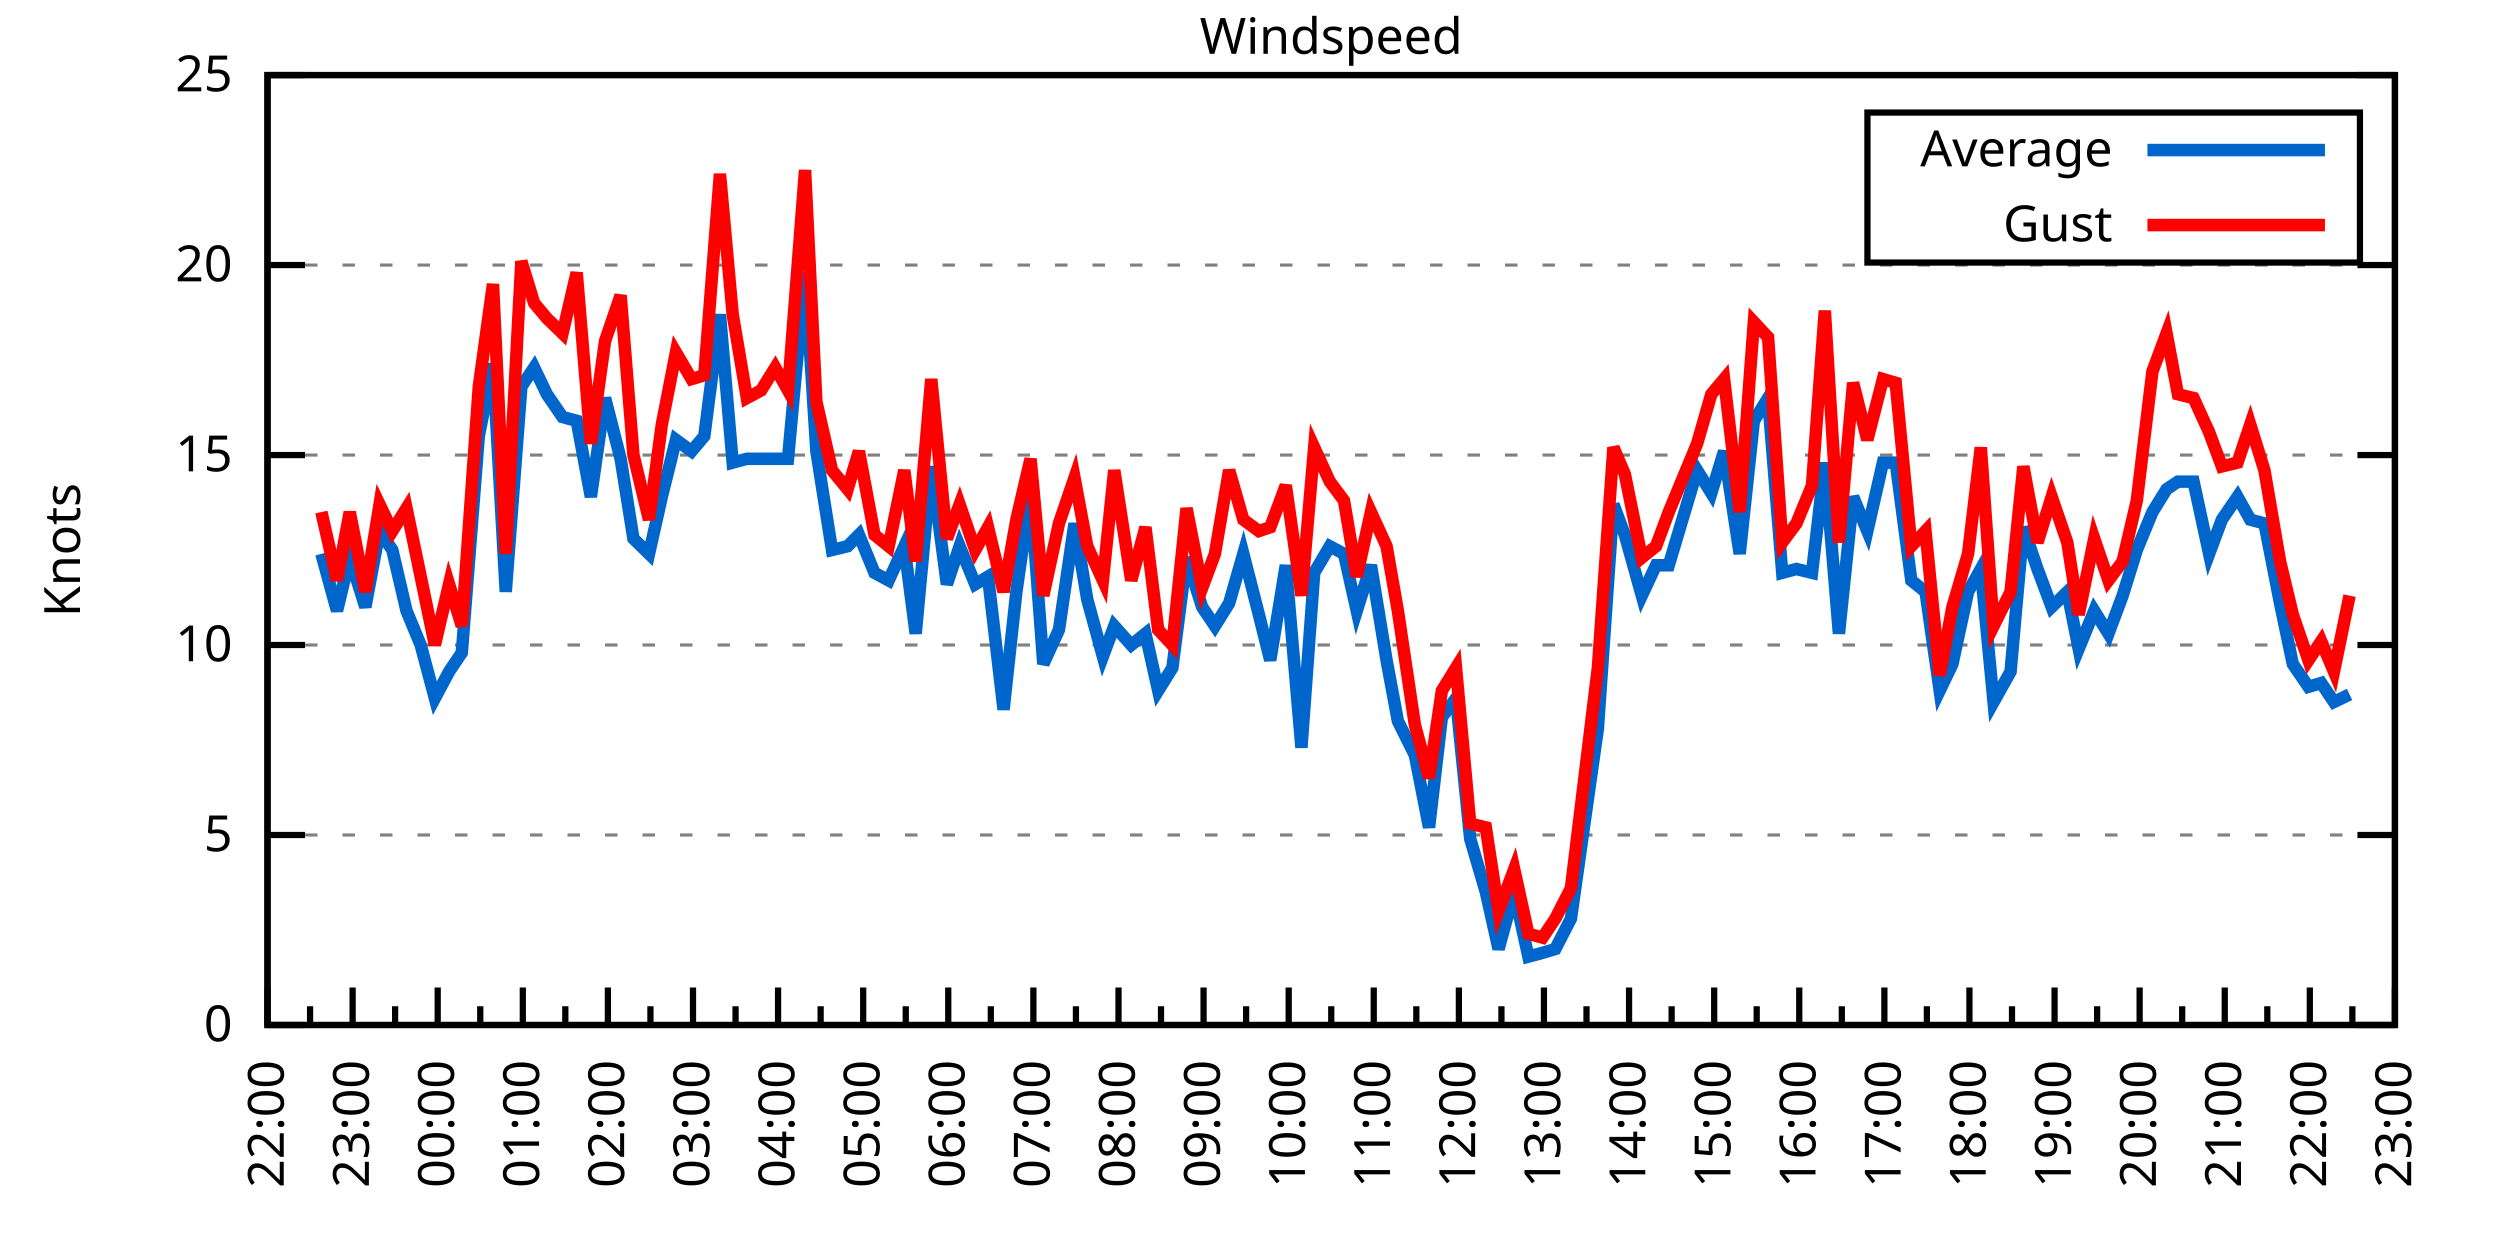
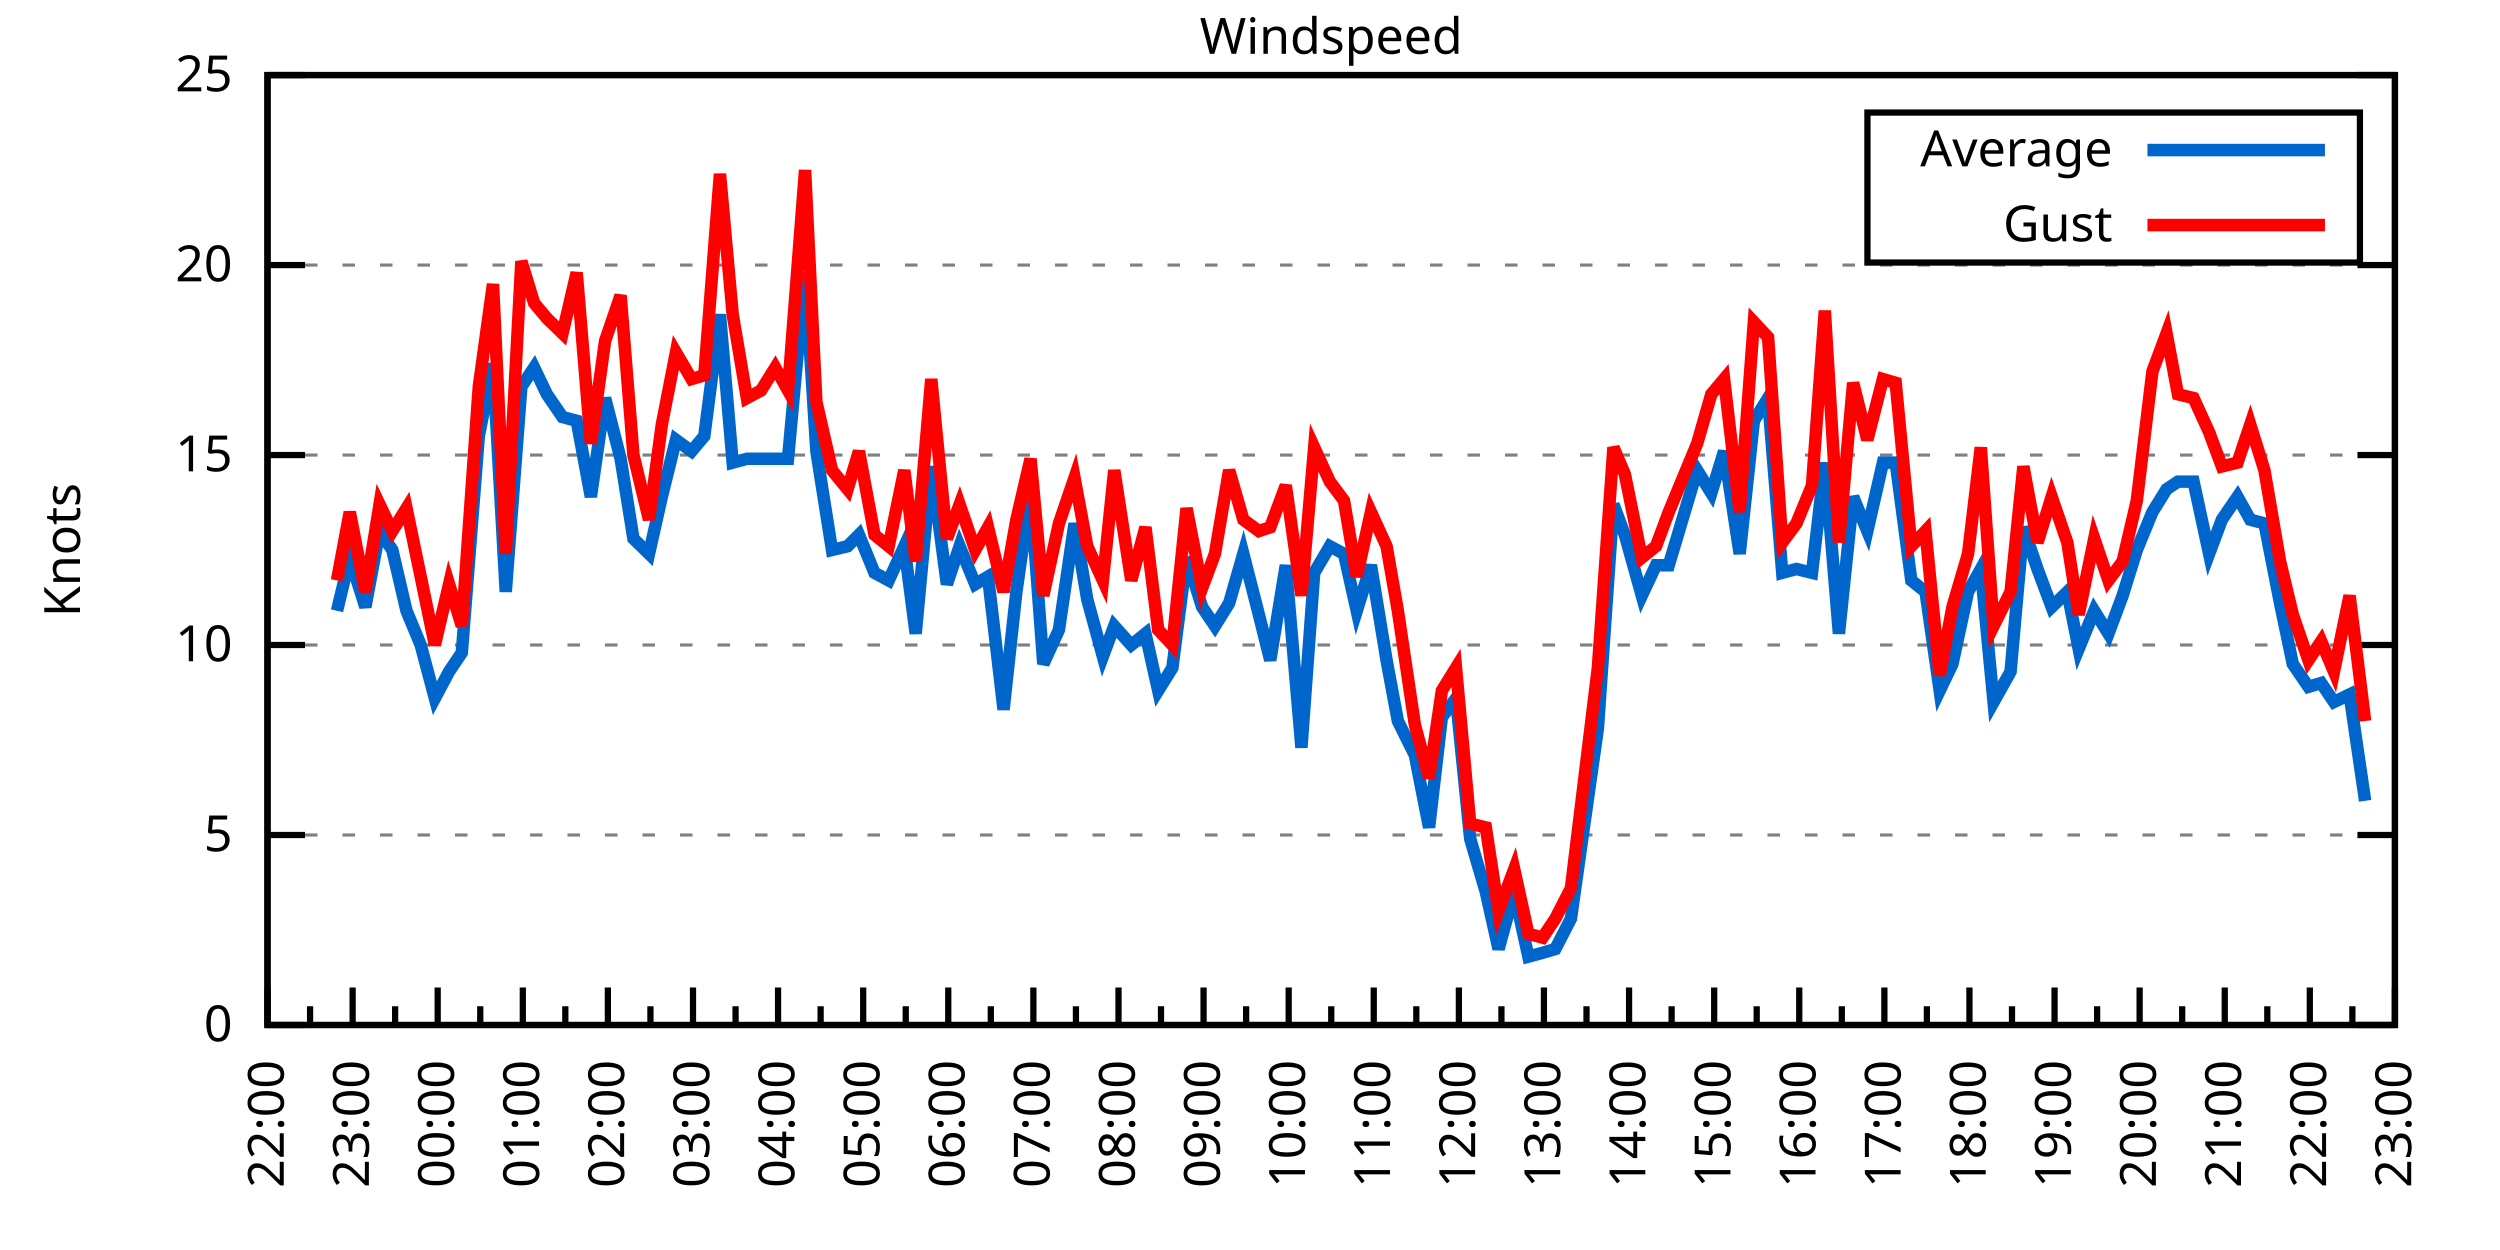
<svg xmlns="http://www.w3.org/2000/svg" xmlns:xlink="http://www.w3.org/1999/xlink" width="400" height="200" viewBox="0 0 400 200">
  <g id="gnuplot_canvas">
    <rect x="0" y="0" width="400" height="200" fill="none" />
    <defs>
      <circle id="gpDot" r="0.5" stroke-width="0.5" stroke="currentColor" />
      <path id="gpPt0" stroke-width="0.333" stroke="currentColor" d="M-1,0 h2 M0,-1 v2" />
      <path id="gpPt1" stroke-width="0.333" stroke="currentColor" d="M-1,-1 L1,1 M1,-1 L-1,1" />
      <path id="gpPt2" stroke-width="0.333" stroke="currentColor" d="M-1,0 L1,0 M0,-1 L0,1 M-1,-1 L1,1 M-1,1 L1,-1" />
      <rect id="gpPt3" stroke-width="0.333" stroke="currentColor" x="-1" y="-1" width="2" height="2" />
      <rect id="gpPt4" stroke-width="0.333" stroke="currentColor" fill="currentColor" x="-1" y="-1" width="2" height="2" />
      <circle id="gpPt5" stroke-width="0.333" stroke="currentColor" cx="0" cy="0" r="1" />
      <use xlink:href="#gpPt5" id="gpPt6" fill="currentColor" stroke="none" />
      <path id="gpPt7" stroke-width="0.333" stroke="currentColor" d="M0,-1.33 L-1.33,0.67 L1.33,0.67 z" />
      <use xlink:href="#gpPt7" id="gpPt8" fill="currentColor" stroke="none" />
      <use xlink:href="#gpPt7" id="gpPt9" stroke="currentColor" transform="rotate(180)" />
      <use xlink:href="#gpPt9" id="gpPt10" fill="currentColor" stroke="none" />
      <use xlink:href="#gpPt3" id="gpPt11" stroke="currentColor" transform="rotate(45)" />
      <use xlink:href="#gpPt11" id="gpPt12" fill="currentColor" stroke="none" />
      <path id="gpPt13" stroke-width="0.333" stroke="currentColor" d="M0,1.330 L1.265,0.411 L0.782,-1.067 L-0.782,-1.076 L-1.265,0.411 z" />
      <use xlink:href="#gpPt13" id="gpPt14" fill="currentColor" stroke="none" />
      <filter id="textbox" filterUnits="objectBoundingBox" x="0" y="0" height="1" width="1">
        <feFlood flood-color="white" flood-opacity="1" result="bgnd" />
        <feComposite in="SourceGraphic" in2="bgnd" operator="atop" />
      </filter>
      <filter id="greybox" filterUnits="objectBoundingBox" x="0" y="0" height="1" width="1">
        <feFlood flood-color="lightgrey" flood-opacity="1" result="grey" />
        <feComposite in="SourceGraphic" in2="grey" operator="atop" />
      </filter>
    </defs>
    <g fill="none" color="white" stroke="currentColor" stroke-width="1.00" stroke-linecap="butt" stroke-linejoin="miter">
</g>
    <g fill="none" color="black" stroke="currentColor" stroke-width="1.00" stroke-linecap="butt" stroke-linejoin="miter">
      <g stroke="none" shape-rendering="crispEdges">
        <polygon fill="rgb(255, 255, 255)" points="42.80,164.00 383.18,164.00 383.18,12.02 42.80,12.02 " />
      </g>
    </g>
    <g fill="none" color="black" stroke="currentColor" stroke-width="1.00" stroke-linecap="butt" stroke-linejoin="miter">
</g>
    <g fill="none" color="black" stroke="black" stroke-width="0.50" stroke-linecap="butt" stroke-linejoin="miter">
</g>
    <g fill="none" color="gray" stroke="currentColor" stroke-width="0.50" stroke-linecap="butt" stroke-linejoin="miter">
      <path stroke="gray" stroke-dasharray="2,4" class="gridline" d="M42.80,164.00 L383.19,164.00  " />
    </g>
    <g fill="none" color="gray" stroke="gray" stroke-width="1.00" stroke-linecap="butt" stroke-linejoin="miter">
</g>
    <g fill="none" color="black" stroke="currentColor" stroke-width="1.00" stroke-linecap="butt" stroke-linejoin="miter">
      <path stroke="black" d="M42.80,164.00 L48.80,164.00 M383.19,164.00 L377.19,164.00  " />
      <g transform="translate(37.20,166.60)" stroke="none" fill="black" font-family="Sans" font-size="8.00" text-anchor="end">
        <text>
          <tspan font-family="Sans"> 0</tspan>
        </text>
      </g>
    </g>
    <g fill="none" color="black" stroke="currentColor" stroke-width="1.00" stroke-linecap="butt" stroke-linejoin="miter">
</g>
    <g fill="none" color="black" stroke="black" stroke-width="0.50" stroke-linecap="butt" stroke-linejoin="miter">
</g>
    <g fill="none" color="gray" stroke="currentColor" stroke-width="0.50" stroke-linecap="butt" stroke-linejoin="miter">
      <path stroke="gray" stroke-dasharray="2,4" class="gridline" d="M42.80,133.60 L383.19,133.60  " />
    </g>
    <g fill="none" color="gray" stroke="gray" stroke-width="1.00" stroke-linecap="butt" stroke-linejoin="miter">
</g>
    <g fill="none" color="black" stroke="currentColor" stroke-width="1.00" stroke-linecap="butt" stroke-linejoin="miter">
      <path stroke="black" d="M42.80,133.60 L48.80,133.60 M383.19,133.60 L377.19,133.60  " />
      <g transform="translate(37.20,136.20)" stroke="none" fill="black" font-family="Sans" font-size="8.00" text-anchor="end">
        <text>
          <tspan font-family="Sans"> 5</tspan>
        </text>
      </g>
    </g>
    <g fill="none" color="black" stroke="currentColor" stroke-width="1.00" stroke-linecap="butt" stroke-linejoin="miter">
</g>
    <g fill="none" color="black" stroke="black" stroke-width="0.50" stroke-linecap="butt" stroke-linejoin="miter">
</g>
    <g fill="none" color="gray" stroke="currentColor" stroke-width="0.50" stroke-linecap="butt" stroke-linejoin="miter">
      <path stroke="gray" stroke-dasharray="2,4" class="gridline" d="M42.80,103.20 L383.19,103.20  " />
    </g>
    <g fill="none" color="gray" stroke="gray" stroke-width="1.00" stroke-linecap="butt" stroke-linejoin="miter">
</g>
    <g fill="none" color="black" stroke="currentColor" stroke-width="1.00" stroke-linecap="butt" stroke-linejoin="miter">
      <path stroke="black" d="M42.80,103.20 L48.80,103.20 M383.19,103.20 L377.19,103.20  " />
      <g transform="translate(37.20,105.80)" stroke="none" fill="black" font-family="Sans" font-size="8.00" text-anchor="end">
        <text>
          <tspan font-family="Sans"> 10</tspan>
        </text>
      </g>
    </g>
    <g fill="none" color="black" stroke="currentColor" stroke-width="1.00" stroke-linecap="butt" stroke-linejoin="miter">
</g>
    <g fill="none" color="black" stroke="black" stroke-width="0.50" stroke-linecap="butt" stroke-linejoin="miter">
</g>
    <g fill="none" color="gray" stroke="currentColor" stroke-width="0.50" stroke-linecap="butt" stroke-linejoin="miter">
      <path stroke="gray" stroke-dasharray="2,4" class="gridline" d="M42.80,72.81 L383.19,72.81  " />
    </g>
    <g fill="none" color="gray" stroke="gray" stroke-width="1.00" stroke-linecap="butt" stroke-linejoin="miter">
</g>
    <g fill="none" color="black" stroke="currentColor" stroke-width="1.00" stroke-linecap="butt" stroke-linejoin="miter">
      <path stroke="black" d="M42.80,72.81 L48.80,72.81 M383.19,72.81 L377.19,72.81  " />
      <g transform="translate(37.20,75.41)" stroke="none" fill="black" font-family="Sans" font-size="8.00" text-anchor="end">
        <text>
          <tspan font-family="Sans"> 15</tspan>
        </text>
      </g>
    </g>
    <g fill="none" color="black" stroke="currentColor" stroke-width="1.00" stroke-linecap="butt" stroke-linejoin="miter">
</g>
    <g fill="none" color="black" stroke="black" stroke-width="0.50" stroke-linecap="butt" stroke-linejoin="miter">
</g>
    <g fill="none" color="gray" stroke="currentColor" stroke-width="0.50" stroke-linecap="butt" stroke-linejoin="miter">
      <path stroke="gray" stroke-dasharray="2,4" class="gridline" d="M42.80,42.41 L383.19,42.41  " />
    </g>
    <g fill="none" color="gray" stroke="gray" stroke-width="1.00" stroke-linecap="butt" stroke-linejoin="miter">
</g>
    <g fill="none" color="black" stroke="currentColor" stroke-width="1.00" stroke-linecap="butt" stroke-linejoin="miter">
      <path stroke="black" d="M42.80,42.41 L48.80,42.41 M383.19,42.41 L377.19,42.41  " />
      <g transform="translate(37.20,45.01)" stroke="none" fill="black" font-family="Sans" font-size="8.00" text-anchor="end">
        <text>
          <tspan font-family="Sans"> 20</tspan>
        </text>
      </g>
    </g>
    <g fill="none" color="black" stroke="currentColor" stroke-width="1.00" stroke-linecap="butt" stroke-linejoin="miter">
</g>
    <g fill="none" color="black" stroke="black" stroke-width="0.50" stroke-linecap="butt" stroke-linejoin="miter">
</g>
    <g fill="none" color="gray" stroke="currentColor" stroke-width="0.50" stroke-linecap="butt" stroke-linejoin="miter">
      <path stroke="gray" stroke-dasharray="2,4" class="gridline" d="M42.80,12.01 L383.19,12.01  " />
    </g>
    <g fill="none" color="gray" stroke="gray" stroke-width="1.00" stroke-linecap="butt" stroke-linejoin="miter">
</g>
    <g fill="none" color="black" stroke="currentColor" stroke-width="1.00" stroke-linecap="butt" stroke-linejoin="miter">
      <path stroke="black" d="M42.80,12.01 L48.80,12.01 M383.19,12.01 L377.19,12.01  " />
      <g transform="translate(37.20,14.61)" stroke="none" fill="black" font-family="Sans" font-size="8.00" text-anchor="end">
        <text>
          <tspan font-family="Sans"> 25</tspan>
        </text>
      </g>
    </g>
    <g fill="none" color="black" stroke="currentColor" stroke-width="1.00" stroke-linecap="butt" stroke-linejoin="miter">
      <path stroke="black" d="M42.80,164.00 L42.80,158.00  " />
      <g transform="translate(45.40,169.60) rotate(270)" stroke="none" fill="black" font-family="Sans" font-size="8.00" text-anchor="end">
        <text>
          <tspan font-family="Sans">22:00</tspan>
        </text>
      </g>
    </g>
    <g fill="none" color="black" stroke="currentColor" stroke-width="1.00" stroke-linecap="butt" stroke-linejoin="miter">
      <path stroke="black" d="M49.61,164.00 L49.61,161.00 M56.42,164.00 L56.42,158.00  " />
      <g transform="translate(59.02,169.60) rotate(270)" stroke="none" fill="black" font-family="Sans" font-size="8.00" text-anchor="end">
        <text>
          <tspan font-family="Sans">23:00</tspan>
        </text>
      </g>
    </g>
    <g fill="none" color="black" stroke="currentColor" stroke-width="1.00" stroke-linecap="butt" stroke-linejoin="miter">
      <path stroke="black" d="M63.22,164.00 L63.22,161.00 M70.03,164.00 L70.03,158.00  " />
      <g transform="translate(72.63,169.60) rotate(270)" stroke="none" fill="black" font-family="Sans" font-size="8.00" text-anchor="end">
        <text>
          <tspan font-family="Sans">00:00</tspan>
        </text>
      </g>
    </g>
    <g fill="none" color="black" stroke="currentColor" stroke-width="1.00" stroke-linecap="butt" stroke-linejoin="miter">
      <path stroke="black" d="M76.84,164.00 L76.84,161.00 M83.65,164.00 L83.65,158.00  " />
      <g transform="translate(86.25,169.60) rotate(270)" stroke="none" fill="black" font-family="Sans" font-size="8.00" text-anchor="end">
        <text>
          <tspan font-family="Sans">01:00</tspan>
        </text>
      </g>
    </g>
    <g fill="none" color="black" stroke="currentColor" stroke-width="1.00" stroke-linecap="butt" stroke-linejoin="miter">
      <path stroke="black" d="M90.45,164.00 L90.45,161.00 M97.26,164.00 L97.26,158.00  " />
      <g transform="translate(99.86,169.60) rotate(270)" stroke="none" fill="black" font-family="Sans" font-size="8.00" text-anchor="end">
        <text>
          <tspan font-family="Sans">02:00</tspan>
        </text>
      </g>
    </g>
    <g fill="none" color="black" stroke="currentColor" stroke-width="1.00" stroke-linecap="butt" stroke-linejoin="miter">
      <path stroke="black" d="M104.07,164.00 L104.07,161.00 M110.88,164.00 L110.88,158.00  " />
      <g transform="translate(113.48,169.60) rotate(270)" stroke="none" fill="black" font-family="Sans" font-size="8.00" text-anchor="end">
        <text>
          <tspan font-family="Sans">03:00</tspan>
        </text>
      </g>
    </g>
    <g fill="none" color="black" stroke="currentColor" stroke-width="1.00" stroke-linecap="butt" stroke-linejoin="miter">
      <path stroke="black" d="M117.69,164.00 L117.69,161.00 M124.49,164.00 L124.49,158.00  " />
      <g transform="translate(127.09,169.60) rotate(270)" stroke="none" fill="black" font-family="Sans" font-size="8.00" text-anchor="end">
        <text>
          <tspan font-family="Sans">04:00</tspan>
        </text>
      </g>
    </g>
    <g fill="none" color="black" stroke="currentColor" stroke-width="1.00" stroke-linecap="butt" stroke-linejoin="miter">
      <path stroke="black" d="M131.30,164.00 L131.30,161.00 M138.11,164.00 L138.11,158.00  " />
      <g transform="translate(140.71,169.60) rotate(270)" stroke="none" fill="black" font-family="Sans" font-size="8.00" text-anchor="end">
        <text>
          <tspan font-family="Sans">05:00</tspan>
        </text>
      </g>
    </g>
    <g fill="none" color="black" stroke="currentColor" stroke-width="1.00" stroke-linecap="butt" stroke-linejoin="miter">
      <path stroke="black" d="M144.92,164.00 L144.92,161.00 M151.72,164.00 L151.72,158.00  " />
      <g transform="translate(154.32,169.60) rotate(270)" stroke="none" fill="black" font-family="Sans" font-size="8.00" text-anchor="end">
        <text>
          <tspan font-family="Sans">06:00</tspan>
        </text>
      </g>
    </g>
    <g fill="none" color="black" stroke="currentColor" stroke-width="1.00" stroke-linecap="butt" stroke-linejoin="miter">
      <path stroke="black" d="M158.53,164.00 L158.53,161.00 M165.34,164.00 L165.34,158.00  " />
      <g transform="translate(167.94,169.60) rotate(270)" stroke="none" fill="black" font-family="Sans" font-size="8.00" text-anchor="end">
        <text>
          <tspan font-family="Sans">07:00</tspan>
        </text>
      </g>
    </g>
    <g fill="none" color="black" stroke="currentColor" stroke-width="1.00" stroke-linecap="butt" stroke-linejoin="miter">
      <path stroke="black" d="M172.15,164.00 L172.15,161.00 M178.96,164.00 L178.96,158.00  " />
      <g transform="translate(181.56,169.60) rotate(270)" stroke="none" fill="black" font-family="Sans" font-size="8.00" text-anchor="end">
        <text>
          <tspan font-family="Sans">08:00</tspan>
        </text>
      </g>
    </g>
    <g fill="none" color="black" stroke="currentColor" stroke-width="1.00" stroke-linecap="butt" stroke-linejoin="miter">
      <path stroke="black" d="M185.76,164.00 L185.76,161.00 M192.57,164.00 L192.57,158.00  " />
      <g transform="translate(195.17,169.60) rotate(270)" stroke="none" fill="black" font-family="Sans" font-size="8.00" text-anchor="end">
        <text>
          <tspan font-family="Sans">09:00</tspan>
        </text>
      </g>
    </g>
    <g fill="none" color="black" stroke="currentColor" stroke-width="1.00" stroke-linecap="butt" stroke-linejoin="miter">
      <path stroke="black" d="M199.38,164.00 L199.38,161.00 M206.19,164.00 L206.19,158.00  " />
      <g transform="translate(208.79,169.60) rotate(270)" stroke="none" fill="black" font-family="Sans" font-size="8.00" text-anchor="end">
        <text>
          <tspan font-family="Sans">10:00</tspan>
        </text>
      </g>
    </g>
    <g fill="none" color="black" stroke="currentColor" stroke-width="1.00" stroke-linecap="butt" stroke-linejoin="miter">
      <path stroke="black" d="M213.00,164.00 L213.00,161.00 M219.80,164.00 L219.80,158.00  " />
      <g transform="translate(222.40,169.60) rotate(270)" stroke="none" fill="black" font-family="Sans" font-size="8.00" text-anchor="end">
        <text>
          <tspan font-family="Sans">11:00</tspan>
        </text>
      </g>
    </g>
    <g fill="none" color="black" stroke="currentColor" stroke-width="1.00" stroke-linecap="butt" stroke-linejoin="miter">
      <path stroke="black" d="M226.61,164.00 L226.61,161.00 M233.42,164.00 L233.42,158.00  " />
      <g transform="translate(236.02,169.60) rotate(270)" stroke="none" fill="black" font-family="Sans" font-size="8.00" text-anchor="end">
        <text>
          <tspan font-family="Sans">12:00</tspan>
        </text>
      </g>
    </g>
    <g fill="none" color="black" stroke="currentColor" stroke-width="1.00" stroke-linecap="butt" stroke-linejoin="miter">
      <path stroke="black" d="M240.23,164.00 L240.23,161.00 M247.03,164.00 L247.03,158.00  " />
      <g transform="translate(249.63,169.60) rotate(270)" stroke="none" fill="black" font-family="Sans" font-size="8.00" text-anchor="end">
        <text>
          <tspan font-family="Sans">13:00</tspan>
        </text>
      </g>
    </g>
    <g fill="none" color="black" stroke="currentColor" stroke-width="1.00" stroke-linecap="butt" stroke-linejoin="miter">
      <path stroke="black" d="M253.84,164.00 L253.84,161.00 M260.65,164.00 L260.65,158.00  " />
      <g transform="translate(263.25,169.60) rotate(270)" stroke="none" fill="black" font-family="Sans" font-size="8.00" text-anchor="end">
        <text>
          <tspan font-family="Sans">14:00</tspan>
        </text>
      </g>
    </g>
    <g fill="none" color="black" stroke="currentColor" stroke-width="1.00" stroke-linecap="butt" stroke-linejoin="miter">
      <path stroke="black" d="M267.46,164.00 L267.46,161.00 M274.27,164.00 L274.27,158.00  " />
      <g transform="translate(276.87,169.60) rotate(270)" stroke="none" fill="black" font-family="Sans" font-size="8.00" text-anchor="end">
        <text>
          <tspan font-family="Sans">15:00</tspan>
        </text>
      </g>
    </g>
    <g fill="none" color="black" stroke="currentColor" stroke-width="1.00" stroke-linecap="butt" stroke-linejoin="miter">
      <path stroke="black" d="M281.07,164.00 L281.07,161.00 M287.88,164.00 L287.88,158.00  " />
      <g transform="translate(290.48,169.60) rotate(270)" stroke="none" fill="black" font-family="Sans" font-size="8.00" text-anchor="end">
        <text>
          <tspan font-family="Sans">16:00</tspan>
        </text>
      </g>
    </g>
    <g fill="none" color="black" stroke="currentColor" stroke-width="1.00" stroke-linecap="butt" stroke-linejoin="miter">
      <path stroke="black" d="M294.69,164.00 L294.69,161.00 M301.50,164.00 L301.50,158.00  " />
      <g transform="translate(304.10,169.60) rotate(270)" stroke="none" fill="black" font-family="Sans" font-size="8.00" text-anchor="end">
        <text>
          <tspan font-family="Sans">17:00</tspan>
        </text>
      </g>
    </g>
    <g fill="none" color="black" stroke="currentColor" stroke-width="1.00" stroke-linecap="butt" stroke-linejoin="miter">
      <path stroke="black" d="M308.30,164.00 L308.30,161.00 M315.11,164.00 L315.11,158.00  " />
      <g transform="translate(317.71,169.60) rotate(270)" stroke="none" fill="black" font-family="Sans" font-size="8.00" text-anchor="end">
        <text>
          <tspan font-family="Sans">18:00</tspan>
        </text>
      </g>
    </g>
    <g fill="none" color="black" stroke="currentColor" stroke-width="1.00" stroke-linecap="butt" stroke-linejoin="miter">
      <path stroke="black" d="M321.92,164.00 L321.92,161.00 M328.73,164.00 L328.73,158.00  " />
      <g transform="translate(331.33,169.60) rotate(270)" stroke="none" fill="black" font-family="Sans" font-size="8.00" text-anchor="end">
        <text>
          <tspan font-family="Sans">19:00</tspan>
        </text>
      </g>
    </g>
    <g fill="none" color="black" stroke="currentColor" stroke-width="1.00" stroke-linecap="butt" stroke-linejoin="miter">
      <path stroke="black" d="M335.54,164.00 L335.54,161.00 M342.34,164.00 L342.34,158.00  " />
      <g transform="translate(344.94,169.60) rotate(270)" stroke="none" fill="black" font-family="Sans" font-size="8.00" text-anchor="end">
        <text>
          <tspan font-family="Sans">20:00</tspan>
        </text>
      </g>
    </g>
    <g fill="none" color="black" stroke="currentColor" stroke-width="1.00" stroke-linecap="butt" stroke-linejoin="miter">
      <path stroke="black" d="M349.15,164.00 L349.15,161.00 M355.96,164.00 L355.96,158.00  " />
      <g transform="translate(358.56,169.60) rotate(270)" stroke="none" fill="black" font-family="Sans" font-size="8.00" text-anchor="end">
        <text>
          <tspan font-family="Sans">21:00</tspan>
        </text>
      </g>
    </g>
    <g fill="none" color="black" stroke="currentColor" stroke-width="1.00" stroke-linecap="butt" stroke-linejoin="miter">
      <path stroke="black" d="M362.77,164.00 L362.77,161.00 M369.57,164.00 L369.57,158.00  " />
      <g transform="translate(372.17,169.60) rotate(270)" stroke="none" fill="black" font-family="Sans" font-size="8.00" text-anchor="end">
        <text>
          <tspan font-family="Sans">22:00</tspan>
        </text>
      </g>
    </g>
    <g fill="none" color="black" stroke="currentColor" stroke-width="1.00" stroke-linecap="butt" stroke-linejoin="miter">
      <path stroke="black" d="M376.38,164.00 L376.38,161.00 M383.19,164.00 L383.19,158.00  " />
      <g transform="translate(385.79,169.60) rotate(270)" stroke="none" fill="black" font-family="Sans" font-size="8.00" text-anchor="end">
        <text>
          <tspan font-family="Sans">23:00</tspan>
        </text>
      </g>
    </g>
    <g fill="none" color="black" stroke="currentColor" stroke-width="1.00" stroke-linecap="butt" stroke-linejoin="miter">
</g>
    <g fill="none" color="black" stroke="currentColor" stroke-width="1.00" stroke-linecap="butt" stroke-linejoin="miter">
      <path stroke="black" d="M42.80,12.01 L42.80,164.00 L383.19,164.00 L383.19,12.01 L42.80,12.01 Z  " />
    </g>
    <g fill="none" color="black" stroke="currentColor" stroke-width="1.00" stroke-linecap="butt" stroke-linejoin="miter">
      <g transform="translate(12.80,88.01) rotate(270)" stroke="none" fill="black" font-family="Sans" font-size="8.00" text-anchor="middle">
        <text>
          <tspan font-family="Sans">Knots</tspan>
        </text>
      </g>
    </g>
    <g fill="none" color="black" stroke="currentColor" stroke-width="1.00" stroke-linecap="butt" stroke-linejoin="miter">
</g>
    <g fill="none" color="black" stroke="currentColor" stroke-width="1.00" stroke-linecap="butt" stroke-linejoin="miter">
      <path stroke="black" d="M298.79,42.01 L298.79,18.01 L377.59,18.01 L377.59,42.01 L298.79,42.01 Z  " />
    </g>
    <g id="Windspeed_plot_1">
      <g fill="none" color="white" stroke="black" stroke-width="2.00" stroke-linecap="butt" stroke-linejoin="miter">
</g>
      <g fill="none" color="black" stroke="currentColor" stroke-width="2.00" stroke-linecap="butt" stroke-linejoin="miter">
        <g transform="translate(337.99,26.61)" stroke="none" fill="black" font-family="Sans" font-size="8.00" text-anchor="end">
          <text>
            <tspan font-family="Sans">Average</tspan>
          </text>
        </g>
      </g>
      <g fill="none" color="black" stroke="currentColor" stroke-width="2.00" stroke-linecap="butt" stroke-linejoin="miter">
-         <path stroke="rgb(  0, 102, 204)" d="M343.59,24.01 L371.99,24.01 M51.42,88.61 L53.92,97.73 L55.96,89.22 L58.46,97.12 L60.73,84.97 L62.77,88.00   L65.04,97.73 L67.31,103.20 L69.58,111.72 L71.85,107.46 L73.89,104.42 L76.61,69.77 L78.88,58.21 L80.92,94.69   L83.42,61.86 L85.46,58.82 L87.50,63.08 L90.00,66.73 L92.27,67.33 L94.54,79.49 L96.81,63.69 L99.30,73.41   L101.35,86.18 L103.84,88.61 L105.89,79.49 L108.15,70.37 L110.65,72.20 L112.69,69.77 L115.19,50.31 L117.23,74.02   L119.50,73.41 L121.77,73.41 L124.04,73.41 L126.08,73.41 L128.81,43.62 L130.62,72.20 L133.12,88.00 L135.61,87.40   L137.43,85.57 L139.92,91.65 L142.19,92.87 L144.69,87.40 L146.51,101.38 L149.00,74.63 L151.50,93.48 L153.54,87.40   L156.04,93.48 L158.08,92.26 L160.57,113.54 L162.62,94.69 L164.89,78.89 L166.93,106.24 L169.43,100.77 L171.92,83.75   L173.96,95.91 L176.46,105.03 L178.28,100.16 L181.00,103.20 L183.27,101.38 L185.31,110.50 L187.58,106.85 L189.85,89.22   L192.34,97.12 L194.39,100.16 L196.66,96.52 L198.93,88.61 L201.42,98.34 L203.24,105.64 L205.73,90.44 L208.23,119.62   L210.27,91.65 L212.77,87.40 L215.04,88.61 L217.08,97.73 L219.35,90.44 L221.85,105.64 L223.66,115.36 L226.38,120.83   L228.65,132.39 L230.70,114.76 L232.96,111.72 L235.23,134.21 L237.73,142.72 L239.77,151.84 L242.27,142.72 L244.54,153.06   L246.81,152.45 L248.85,151.84 L251.35,146.98 L255.66,116.58 L258.15,80.71 L259.97,85.57 L262.69,95.30 L264.96,90.44   L267.00,90.44 L271.54,75.24 L273.81,78.89 L275.85,72.20 L278.35,88.61 L280.62,67.33 L282.89,63.69 L285.16,91.65   L287.43,91.04 L289.92,91.65 L291.97,74.02 L294.23,101.38 L296.50,79.49 L298.77,84.97 L301.27,74.02 L303.31,74.02   L305.81,92.87 L308.08,94.69 L310.35,110.50 L312.39,106.24 L314.89,94.69 L316.93,91.04 L318.97,112.32 L321.69,107.46   L323.74,84.36 L326.00,91.04 L328.27,97.12 L330.77,94.69 L332.59,103.81 L335.08,97.73 L337.35,101.38 L339.62,95.30   L341.89,88.00 L344.39,81.93 L346.65,78.28 L348.47,77.06 L350.97,77.06 L353.46,88.61 L355.50,83.14 L358.00,79.49   L360.04,83.14 L362.31,83.75 L364.81,96.52 L366.85,106.24 L369.35,109.89 L371.39,109.28 L373.43,112.32 L375.93,111.11    " />
+         <path stroke="rgb(  0, 102, 204)" d="M343.59,24.01 L371.99,24.01 M53.92,97.73 L55.96,89.22 L58.46,97.12 L60.73,84.97 L62.77,88.00 L65.04,97.73   L67.31,103.20 L69.58,111.72 L71.85,107.46 L73.89,104.42 L76.61,69.77 L78.88,58.21 L80.92,94.69 L83.42,61.86   L85.46,58.82 L87.50,63.08 L90.00,66.73 L92.27,67.33 L94.54,79.49 L96.81,63.69 L99.30,73.41 L101.35,86.18   L103.84,88.61 L105.89,79.49 L108.15,70.37 L110.65,72.20 L112.69,69.77 L115.19,50.31 L117.23,74.02 L119.50,73.41   L121.77,73.41 L124.04,73.41 L126.08,73.41 L128.81,43.62 L130.62,72.20 L133.12,88.00 L135.61,87.40 L137.43,85.57   L139.92,91.65 L142.19,92.87 L144.69,87.40 L146.51,101.38 L149.00,74.63 L151.50,93.48 L153.54,87.40 L156.04,93.48   L158.08,92.26 L160.57,113.54 L162.62,94.69 L164.89,78.89 L166.93,106.24 L169.43,100.77 L171.92,83.75 L173.96,95.91   L176.46,105.03 L178.28,100.16 L181.00,103.20 L183.27,101.38 L185.31,110.50 L187.58,106.85 L189.85,89.22 L192.34,97.12   L194.39,100.16 L196.66,96.52 L198.93,88.61 L201.42,98.34 L203.24,105.64 L205.73,90.44 L208.23,119.62 L210.27,91.65   L212.77,87.40 L215.04,88.61 L217.08,97.73 L219.35,90.44 L221.85,105.64 L223.66,115.36 L226.38,120.83 L228.65,132.39   L230.70,114.76 L232.96,111.72 L235.23,134.21 L237.73,142.72 L239.77,151.84 L242.27,142.72 L244.54,153.06 L246.81,152.45   L248.85,151.84 L251.35,146.98 L255.66,116.58 L258.15,80.71 L259.97,85.57 L262.69,95.30 L264.96,90.44 L267.00,90.44   L271.54,75.24 L273.81,78.89 L275.85,72.20 L278.35,88.61 L280.62,67.33 L282.89,63.69 L285.16,91.65 L287.43,91.04   L289.92,91.65 L291.97,74.02 L294.23,101.38 L296.50,79.49 L298.77,84.97 L301.27,74.02 L303.31,74.02 L305.81,92.87   L308.08,94.69 L310.35,110.50 L312.39,106.24 L314.89,94.69 L316.93,91.04 L318.97,112.32 L321.69,107.46 L323.74,84.36   L326.00,91.04 L328.27,97.12 L330.77,94.69 L332.59,103.81 L335.08,97.73 L337.35,101.38 L339.62,95.30 L341.89,88.00   L344.39,81.93 L346.65,78.28 L348.47,77.06 L350.97,77.06 L353.46,88.61 L355.50,83.14 L358.00,79.49 L360.04,83.14   L362.31,83.75 L364.81,96.52 L366.85,106.24 L369.35,109.89 L371.39,109.28 L373.43,112.32 L375.93,111.11 L378.42,128.13    " />
      </g>
    </g>
    <g id="Windspeed_plot_2">
      <g fill="none" color="black" stroke="currentColor" stroke-width="2.00" stroke-linecap="butt" stroke-linejoin="miter">
        <g transform="translate(337.99,38.61)" stroke="none" fill="black" font-family="Sans" font-size="8.00" text-anchor="end">
          <text>
            <tspan font-family="Sans">Gust</tspan>
          </text>
        </g>
      </g>
      <g fill="none" color="black" stroke="currentColor" stroke-width="2.00" stroke-linecap="butt" stroke-linejoin="miter">
-         <path stroke="rgb(255,   0,   0)" d="M343.59,36.01 L371.99,36.01 M51.42,81.93 L53.92,92.87 L55.96,81.93 L58.46,94.69 L60.73,80.71 L62.77,84.97   L65.04,81.32 L67.31,92.26 L69.58,103.20 L71.85,93.48 L73.89,100.16 L76.61,61.86 L78.88,45.45 L80.92,88.61   L83.42,41.80 L85.46,48.49 L87.50,50.92 L90.00,53.35 L92.27,43.62 L94.54,70.98 L96.81,54.57 L99.30,47.27   L101.35,72.81 L103.84,83.14 L105.89,67.94 L108.15,56.39 L110.65,60.65 L112.69,60.04 L115.19,27.82 L117.23,50.31   L119.50,63.69 L121.77,62.47 L124.04,58.82 L126.08,62.47 L128.81,27.21 L130.62,64.29 L133.12,75.24 L135.61,78.28   L137.43,72.20 L139.92,85.57 L142.19,87.40 L144.69,75.24 L146.51,89.83 L149.00,60.65 L151.50,86.18 L153.54,80.71   L156.04,88.00 L158.08,84.36 L160.57,94.69 L162.62,83.14 L164.89,73.41 L166.93,95.30 L169.43,83.75 L171.92,76.45   L173.96,87.40 L176.46,92.87 L178.28,75.24 L181.00,92.87 L183.27,84.36 L185.31,100.77 L187.58,103.20 L189.85,81.32   L192.34,94.08 L194.39,88.61 L196.66,75.24 L198.93,83.14 L201.42,84.97 L203.24,84.36 L205.73,77.67 L208.23,95.30   L210.27,71.59 L212.77,77.06 L215.04,80.10 L217.08,92.26 L219.35,81.93 L221.85,87.40 L223.66,97.73 L226.38,115.97   L228.65,124.48 L230.70,110.50 L232.96,106.85 L235.23,131.78 L237.73,132.39 L239.77,145.76 L242.27,139.07 L244.54,149.41   L246.81,150.02 L248.85,146.98 L251.35,142.11 L255.66,106.85 L258.15,71.59 L259.97,75.85 L262.69,89.22 L264.96,87.40   L267.00,81.93 L271.54,70.98 L273.81,63.08 L275.85,60.65 L278.35,81.93 L280.62,51.53 L282.89,53.96 L285.16,86.79   L287.43,83.75 L289.92,77.67 L291.97,49.70 L294.23,86.79 L296.50,61.25 L298.77,70.37 L301.27,60.65 L303.31,61.25   L305.81,87.40 L308.08,84.97 L310.35,108.07 L312.39,97.12 L314.89,88.61 L316.93,71.59 L318.97,100.16 L321.69,94.69   L323.74,74.63 L326.00,86.79 L328.27,79.49 L330.77,86.79 L332.59,98.34 L335.08,86.18 L337.35,92.87 L339.62,89.83   L341.89,80.10 L344.39,59.43 L346.65,53.35 L348.47,63.08 L350.97,63.69 L353.46,69.16 L355.50,74.63 L358.00,74.02   L360.04,67.94 L362.31,75.24 L364.81,89.83 L366.85,98.34 L369.35,105.64 L371.39,102.60 L373.43,107.46 L375.93,95.30    " />
+         <path stroke="rgb(255,   0,   0)" d="M343.59,36.01 L371.99,36.01 M53.92,92.87 L55.96,81.93 L58.46,94.69 L60.73,80.71 L62.77,84.97 L65.04,81.32   L67.31,92.26 L69.58,103.20 L71.85,93.48 L73.89,100.16 L76.61,61.86 L78.88,45.45 L80.92,88.61 L83.42,41.80   L85.46,48.49 L87.50,50.92 L90.00,53.35 L92.27,43.62 L94.54,70.98 L96.81,54.57 L99.30,47.27 L101.35,72.81   L103.84,83.14 L105.89,67.94 L108.15,56.39 L110.65,60.65 L112.69,60.04 L115.19,27.82 L117.23,50.31 L119.50,63.69   L121.77,62.47 L124.04,58.82 L126.08,62.47 L128.81,27.21 L130.62,64.29 L133.12,75.24 L135.61,78.28 L137.43,72.20   L139.92,85.57 L142.19,87.40 L144.69,75.24 L146.51,89.83 L149.00,60.65 L151.50,86.18 L153.54,80.71 L156.04,88.00   L158.08,84.36 L160.57,94.69 L162.62,83.14 L164.89,73.41 L166.93,95.30 L169.43,83.75 L171.92,76.45 L173.96,87.40   L176.46,92.87 L178.28,75.24 L181.00,92.87 L183.27,84.36 L185.31,100.77 L187.58,103.20 L189.85,81.32 L192.34,94.08   L194.39,88.61 L196.66,75.24 L198.93,83.14 L201.42,84.97 L203.24,84.36 L205.73,77.67 L208.23,95.30 L210.27,71.59   L212.77,77.06 L215.04,80.10 L217.08,92.26 L219.35,81.93 L221.85,87.40 L223.66,97.73 L226.38,115.97 L228.65,124.48   L230.70,110.50 L232.96,106.85 L235.23,131.78 L237.73,132.39 L239.77,145.76 L242.27,139.07 L244.54,149.41 L246.81,150.02   L248.85,146.98 L251.35,142.11 L255.66,106.85 L258.15,71.59 L259.97,75.85 L262.69,89.22 L264.96,87.40 L267.00,81.93   L271.54,70.98 L273.81,63.08 L275.85,60.65 L278.35,81.93 L280.62,51.53 L282.89,53.96 L285.16,86.79 L287.43,83.75   L289.92,77.67 L291.97,49.70 L294.23,86.79 L296.50,61.25 L298.77,70.37 L301.27,60.65 L303.31,61.25 L305.81,87.40   L308.08,84.97 L310.35,108.07 L312.39,97.12 L314.89,88.61 L316.93,71.59 L318.97,100.16 L321.69,94.69 L323.74,74.63   L326.00,86.79 L328.27,79.49 L330.77,86.79 L332.59,98.34 L335.08,86.18 L337.35,92.87 L339.62,89.83 L341.89,80.10   L344.39,59.43 L346.65,53.35 L348.47,63.08 L350.97,63.69 L353.46,69.16 L355.50,74.63 L358.00,74.02 L360.04,67.94   L362.31,75.24 L364.81,89.83 L366.85,98.34 L369.35,105.64 L371.39,102.60 L373.43,107.46 L375.93,95.30 L378.42,115.36    " />
      </g>
    </g>
    <g fill="none" color="black" stroke="currentColor" stroke-width="2.00" stroke-linecap="butt" stroke-linejoin="miter">
</g>
    <g fill="none" color="black" stroke="black" stroke-width="1.00" stroke-linecap="butt" stroke-linejoin="miter">
</g>
    <g fill="none" color="black" stroke="currentColor" stroke-width="1.00" stroke-linecap="butt" stroke-linejoin="miter">
      <path stroke="black" d="M42.80,12.01 L42.80,164.00 L383.19,164.00 L383.19,12.01 L42.80,12.01 Z  " />
    </g>
    <g fill="none" color="black" stroke="currentColor" stroke-width="1.00" stroke-linecap="butt" stroke-linejoin="miter">
      <g transform="translate(212.99,8.61)" stroke="none" fill="black" font-family="Sans" font-size="8.00" text-anchor="middle">
        <text>
          <tspan font-family="Sans">Windspeed</tspan>
        </text>
      </g>
    </g>
    <g fill="none" color="black" stroke="currentColor" stroke-width="1.00" stroke-linecap="butt" stroke-linejoin="miter">
</g>
  </g>
</svg>
